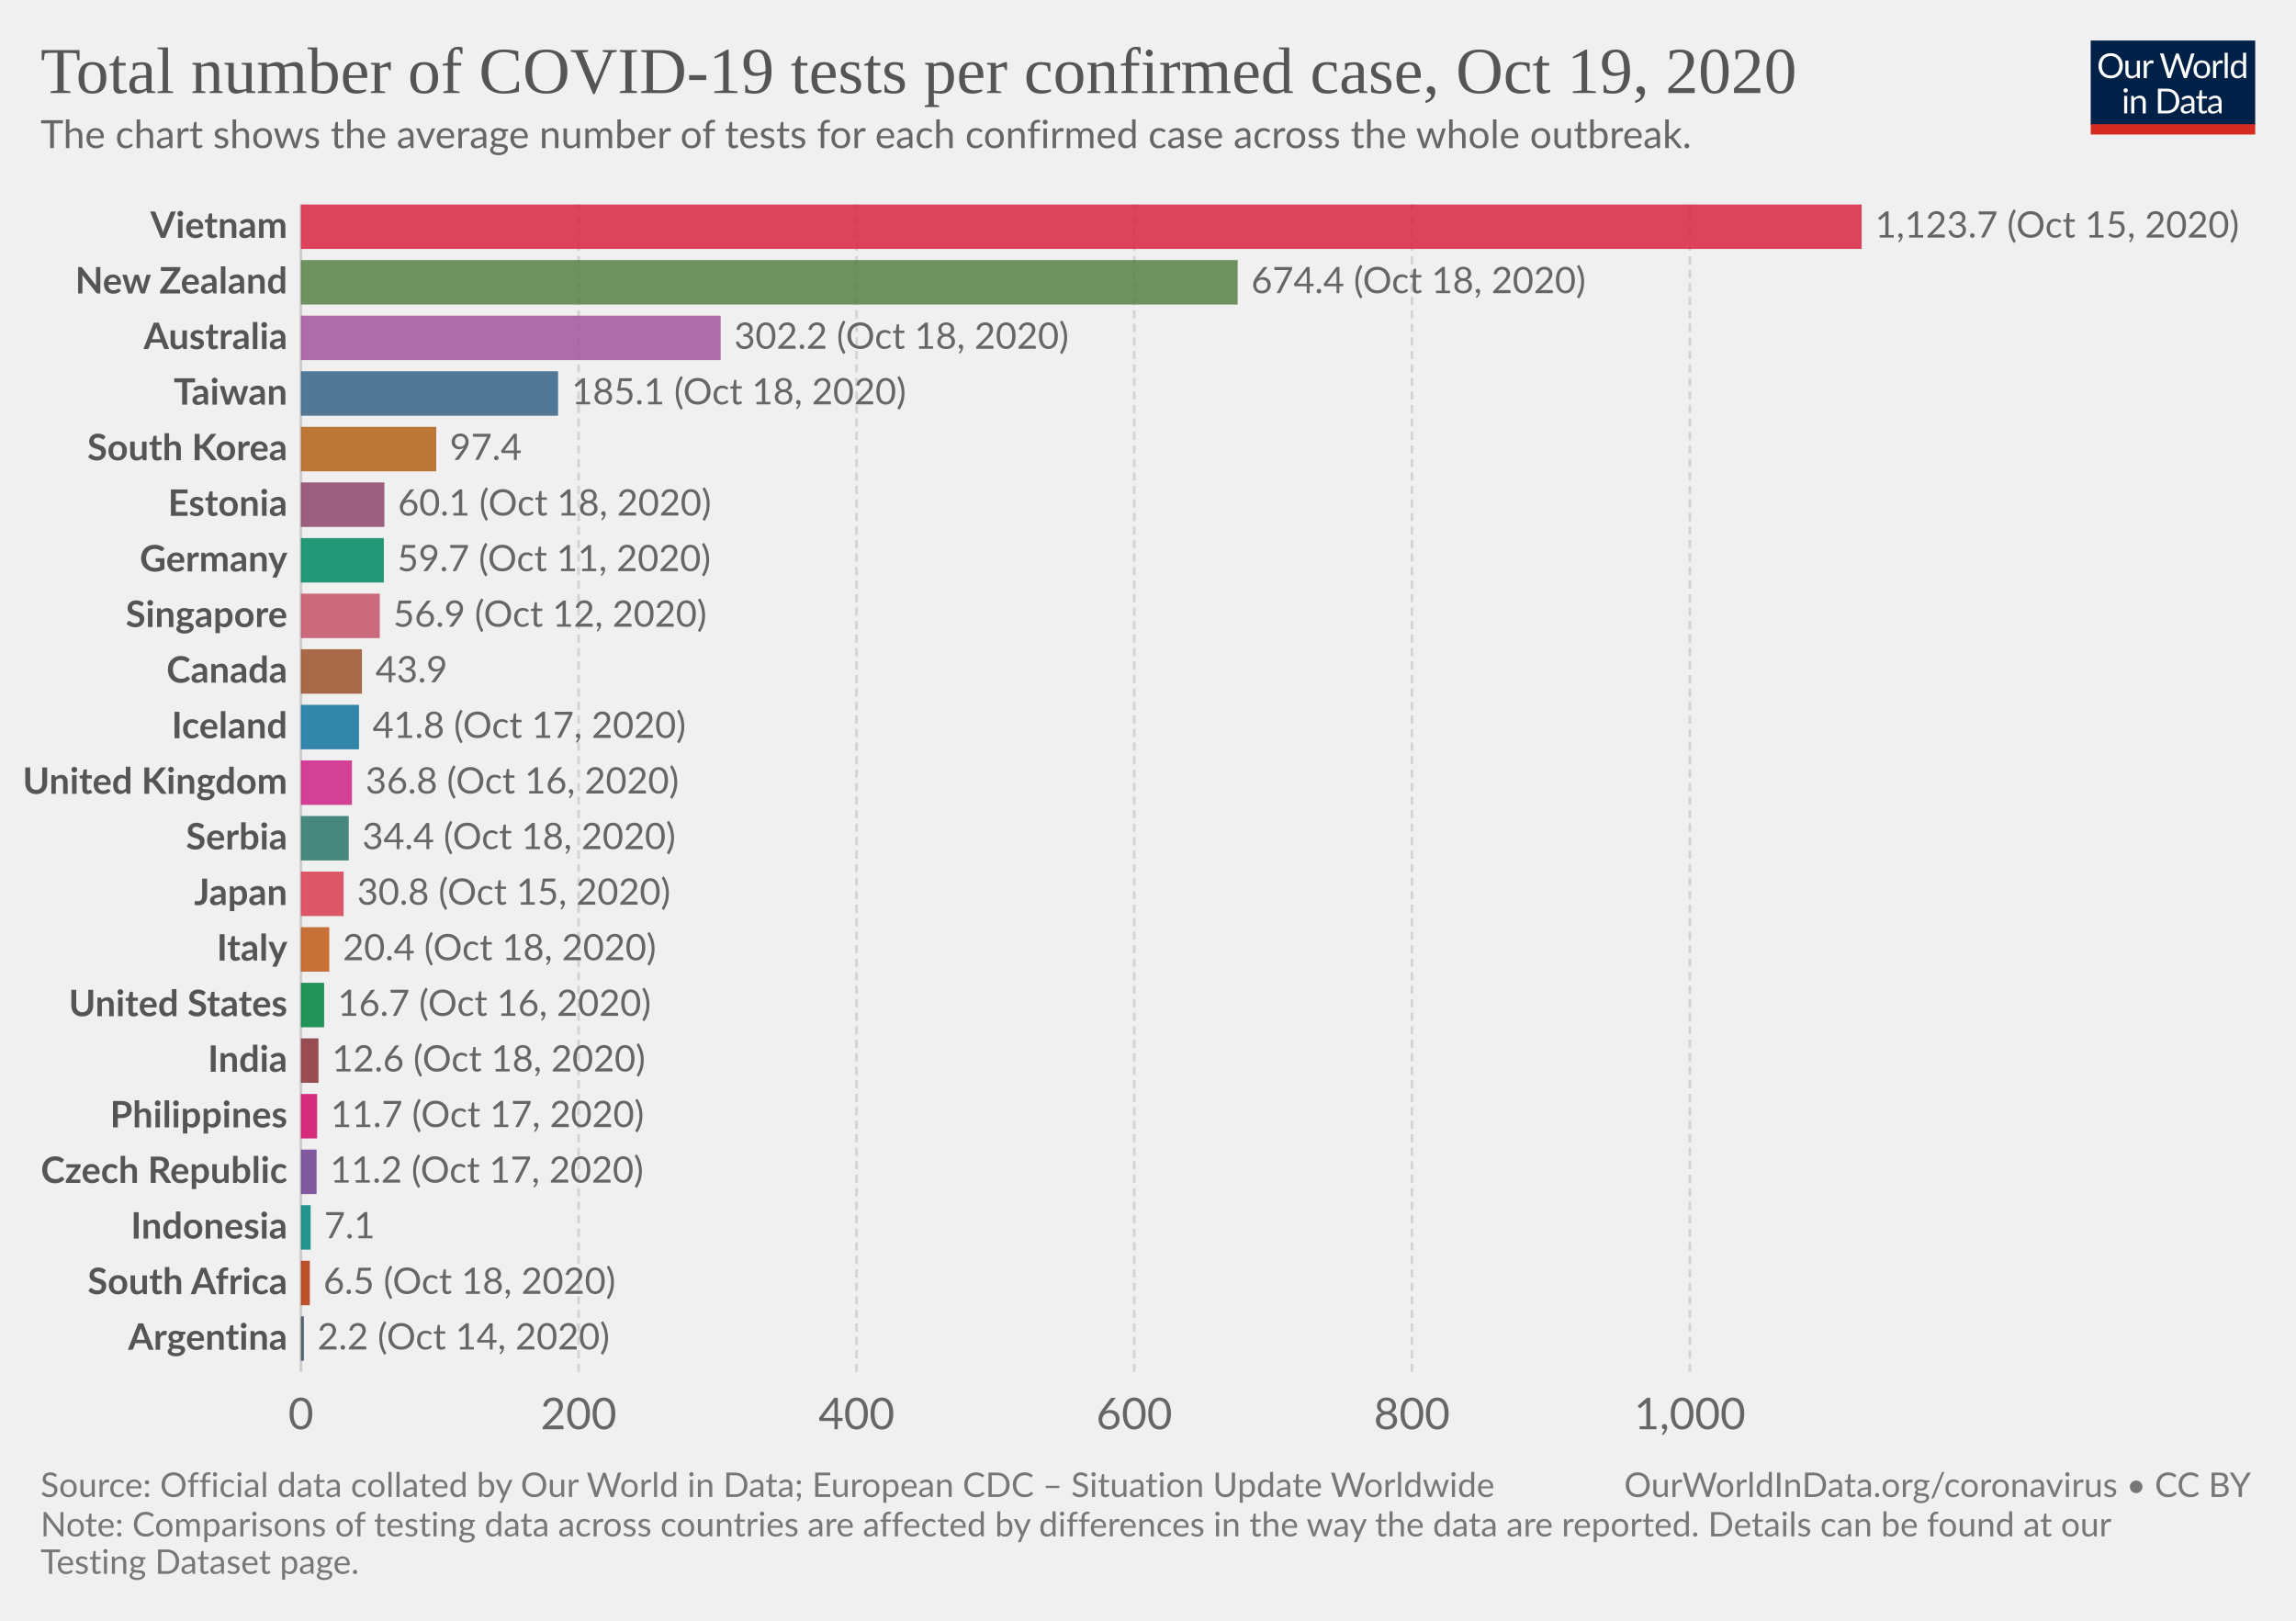
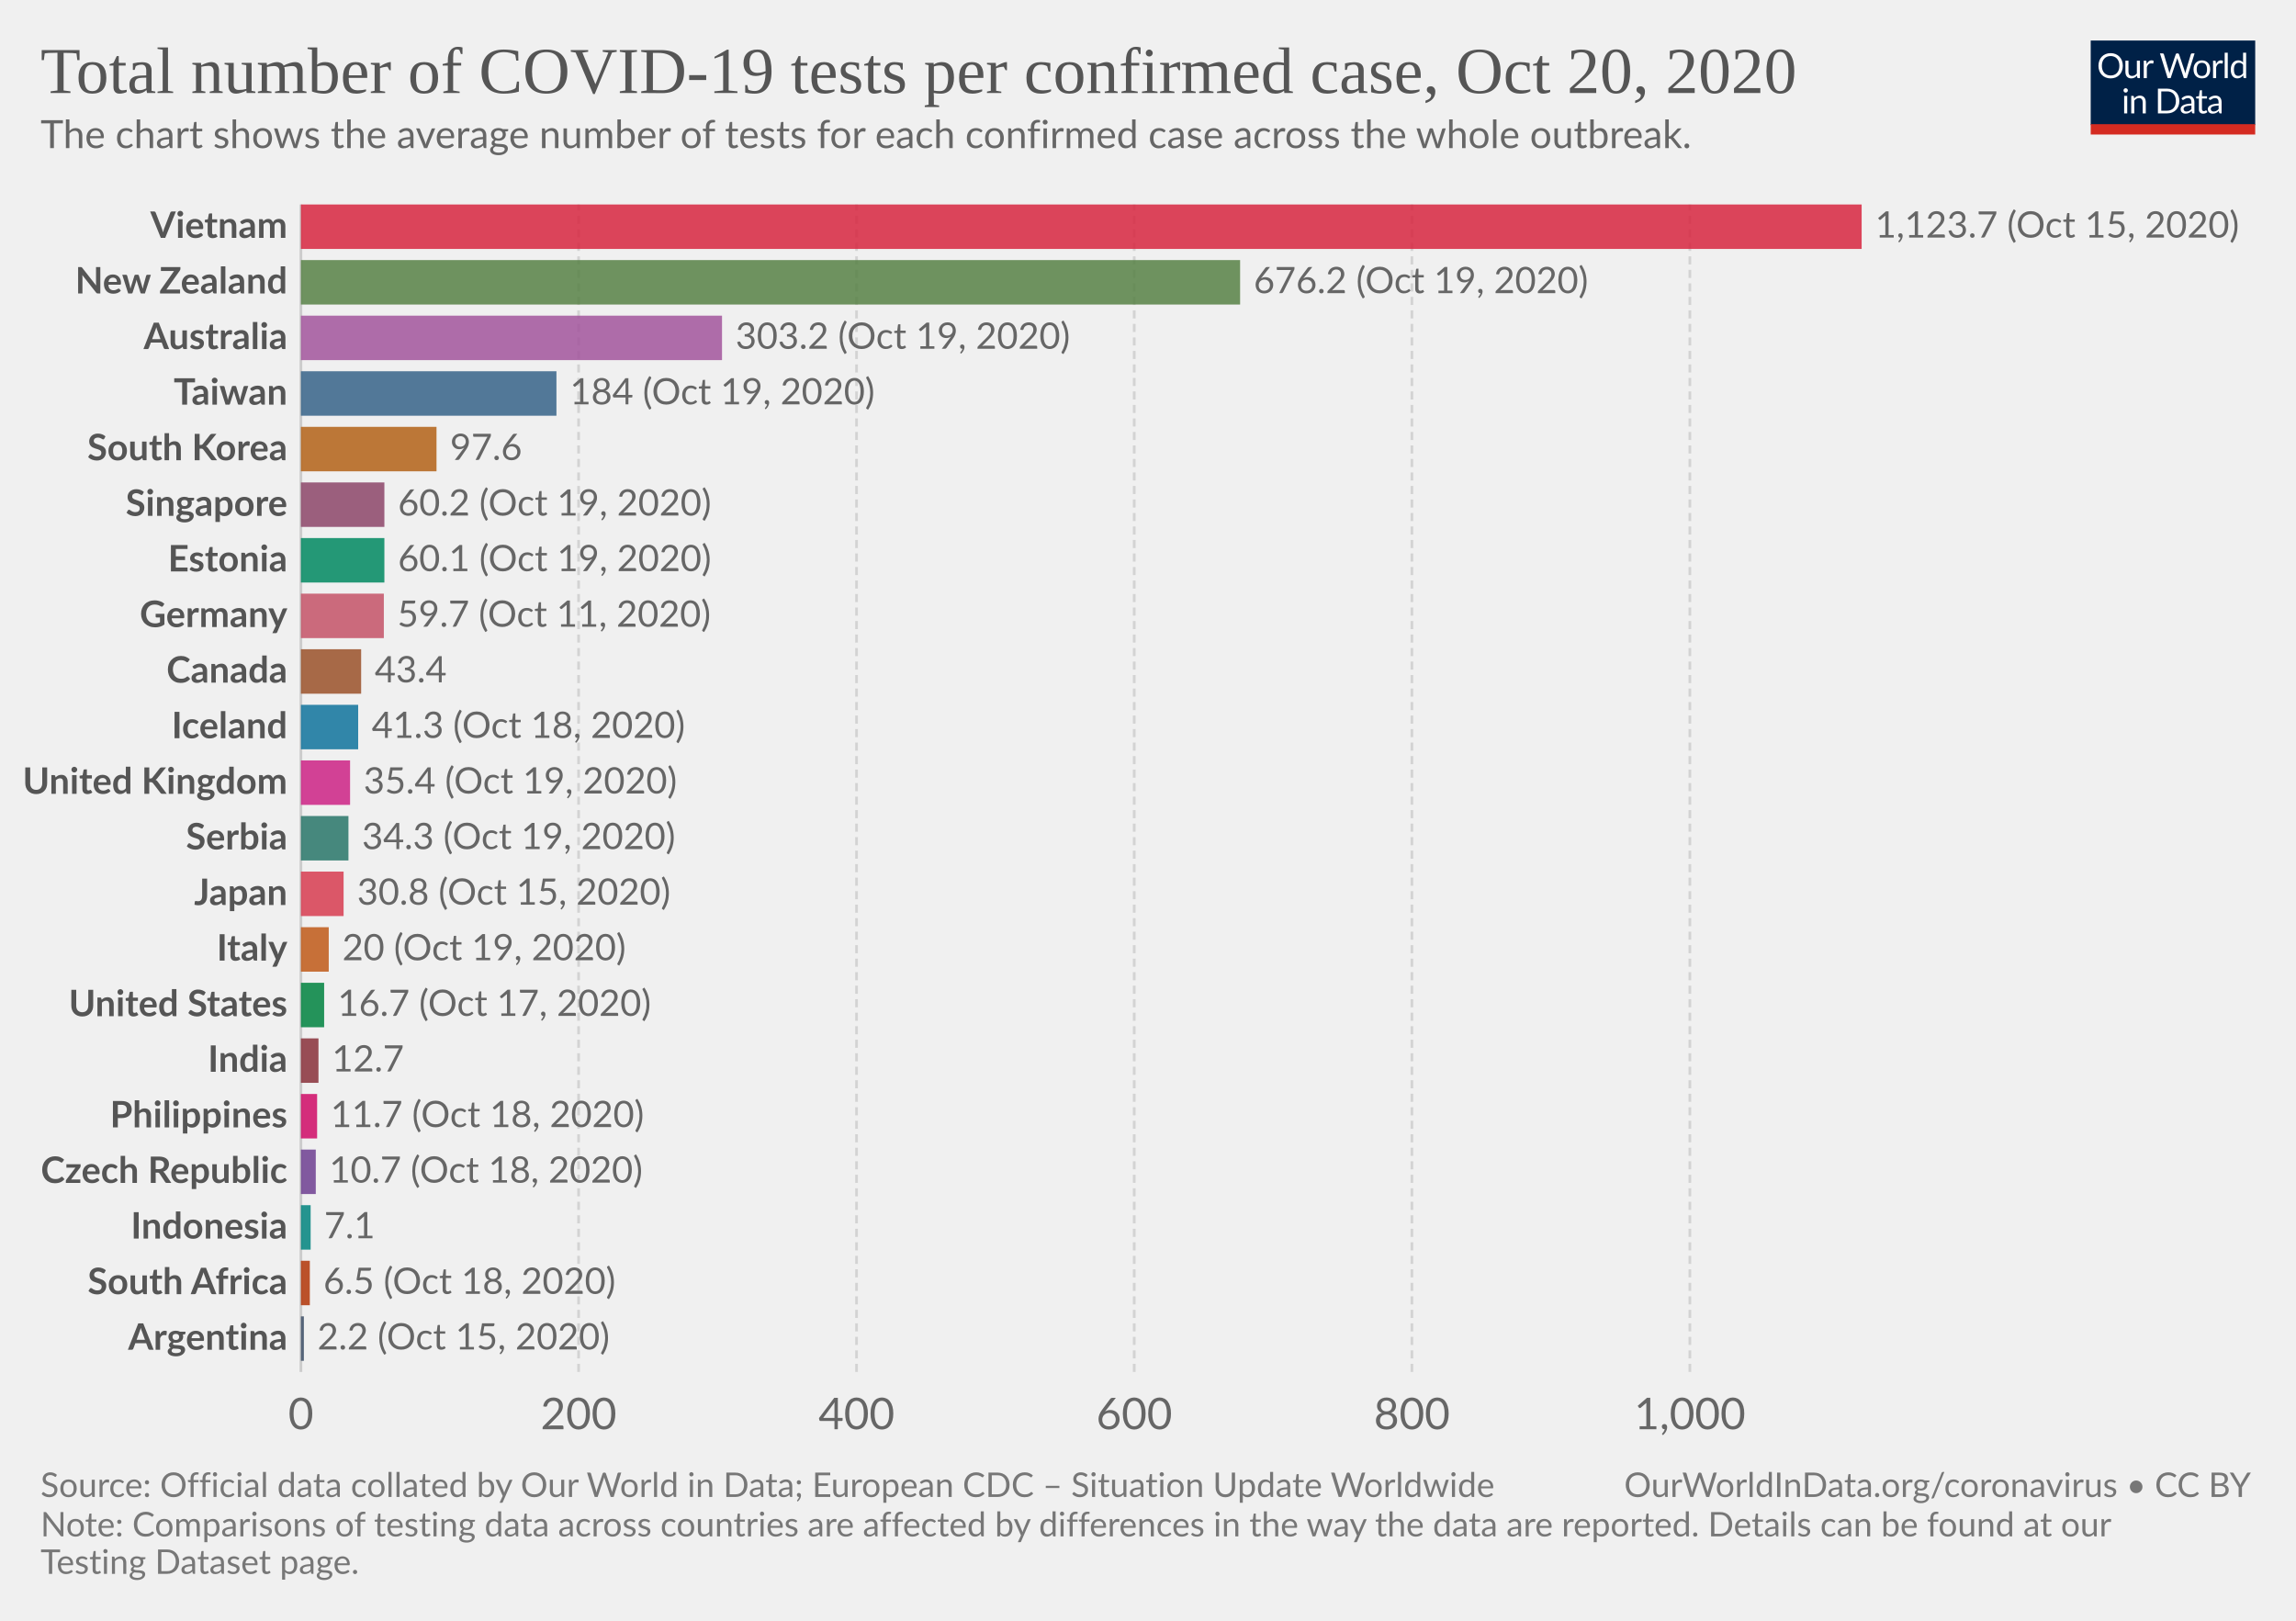
<svg xmlns="http://www.w3.org/2000/svg" version="1.1" style="background-color:#fff;-webkit-font-smoothing:antialiased" width="850" height="600" viewBox="0 0 850 600" font-family="Lato,'Helvetica Neue',Helvetica,Arial,sans-serif" font-size="18" text-rendering="optimizeLegibility">
  <g class="HeaderView">
    <g transform="matrix(.29 0 0 .29 774 15)">
      <svg width="210" height="120" viewBox="0 0 210 120" fill="none">
        <g clip-path="url(#clip0)">
          <path d="M0 0h210v107.89H0V0z" fill="#002147" />
          <path d="M40.98 32.25c0 2.36-.38 4.53-1.12 6.51a14.26 14.26 0 01-8.1 8.4c-1.9.78-4.02 1.17-6.34 1.17a16.6 16.6 0 01-6.33-1.17 14.31 14.31 0 01-8.08-8.4 18.29 18.29 0 01-1.12-6.51c0-2.36.38-4.53 1.12-6.5a14.32 14.32 0 018.07-8.44c1.92-.8 4.03-1.19 6.34-1.19 2.32 0 4.43.4 6.34 1.19 1.92.8 3.56 1.9 4.93 3.34a14.87 14.87 0 013.17 5.1 18.1 18.1 0 011.12 6.5zm-4.38 0c0-1.94-.26-3.68-.8-5.22a10.91 10.91 0 00-2.24-3.89 9.68 9.68 0 00-3.52-2.46 11.95 11.95 0 00-4.62-.86c-1.68 0-3.21.28-4.6.86a9.88 9.88 0 00-3.54 2.46 10.91 10.91 0 00-2.24 3.9c-.53 1.53-.8 3.27-.8 5.2 0 1.94.27 3.68.8 5.22a11.17 11.17 0 002.24 3.9 10.01 10.01 0 003.55 2.44c1.38.56 2.9.83 4.6.83 1.7 0 3.24-.27 4.61-.83a9.8 9.8 0 003.52-2.44 11.17 11.17 0 002.25-3.9c.53-1.54.8-3.28.8-5.21zm26.22-6.54V48H60.5c-.56 0-.9-.27-1.05-.81l-.31-2.4a12.45 12.45 0 01-3.26 2.6c-1.2.64-2.58.96-4.13.96-1.22 0-2.3-.2-3.24-.6a6.52 6.52 0 01-2.33-1.7 7.37 7.37 0 01-1.43-2.67c-.3-1.04-.46-2.2-.46-3.45V25.7h3.91v14.22c0 1.68.38 2.99 1.15 3.91.77.93 1.96 1.39 3.54 1.39 1.16 0 2.24-.27 3.23-.82a10.42 10.42 0 002.8-2.28V25.7h3.91zm8.61 4.47a9.94 9.94 0 012.6-3.56 5.64 5.64 0 013.76-1.3c.47 0 .92.05 1.34.15.44.1.83.27 1.17.49l-.3 2.92c-.09.37-.3.55-.66.55-.2 0-.5-.04-.9-.13a6.21 6.21 0 00-3.24.18c-.54.2-1.03.5-1.47.92-.42.4-.81.9-1.17 1.5-.33.58-.64 1.26-.92 2.02V48H67.7V25.71h2.25c.42 0 .72.08.88.25.16.16.27.44.33.83l.26 3.39zm61.16-13.7L122.75 48h-3.82l-7.99-24.05a21.95 21.95 0 01-.42-1.58 38.36 38.36 0 01-.44 1.58L102.05 48h-3.83L88.4 16.47h3.54c.38 0 .7.1.95.29.26.2.43.43.5.73l6.52 21.9c.1.4.2.83.28 1.28.1.46.2.94.29 1.46l.3-1.46c.12-.47.25-.9.38-1.27l7.41-21.91c.1-.25.26-.48.51-.69.27-.22.58-.33.95-.33h1.23c.38 0 .69.1.92.29.24.2.41.43.53.73l7.4 21.9a28.4 28.4 0 01.68 2.62 29.52 29.52 0 01.52-2.61l6.54-21.91c.07-.27.23-.5.48-.7.27-.21.58-.32.95-.32h3.32zm9.35 8.88c1.63 0 3.1.27 4.4.82a9.43 9.43 0 015.46 5.94c.5 1.4.74 2.98.74 4.73 0 1.76-.25 3.34-.74 4.75a9.43 9.43 0 01-5.46 5.92c-1.3.52-2.77.79-4.4.79-1.64 0-3.12-.27-4.44-.8a9.42 9.42 0 01-3.35-2.3c-.92-1-1.63-2.2-2.13-3.61-.49-1.41-.73-3-.73-4.75s.24-3.33.73-4.73c.5-1.43 1.2-2.64 2.13-3.63a9.4 9.4 0 013.35-2.31c1.32-.55 2.8-.82 4.44-.82zm0 19.89c2.2 0 3.84-.73 4.93-2.2 1.08-1.48 1.63-3.54 1.63-6.18 0-2.66-.55-4.72-1.63-6.2-1.09-1.49-2.73-2.23-4.93-2.23-1.12 0-2.09.2-2.93.57a5.7 5.7 0 00-2.06 1.65 7.5 7.5 0 00-1.24 2.67c-.26 1.04-.4 2.22-.4 3.54 0 2.64.55 4.7 1.64 6.18 1.1 1.47 2.76 2.2 4.99 2.2zm17.97-15.07a9.94 9.94 0 012.6-3.56 5.64 5.64 0 013.76-1.3c.47 0 .91.05 1.34.15.44.1.83.27 1.16.49l-.28 2.92c-.09.37-.31.55-.66.55-.2 0-.5-.04-.9-.13a6.2 6.2 0 00-3.24.18c-.54.2-1.03.5-1.47.92-.43.4-.82.9-1.17 1.5a13.1 13.1 0 00-.92 2.02V48h-3.94V25.71h2.24c.43 0 .72.08.88.25.17.16.28.44.33.83l.27 3.39zm15.04-14.59V48h-3.92V15.6h3.92zm19.55 15.43a6.22 6.22 0 00-2.38-2.05 6.7 6.7 0 00-2.86-.6c-2.07 0-3.66.75-4.77 2.23-1.12 1.48-1.68 3.6-1.68 6.33 0 1.46.13 2.7.38 3.74a7.29 7.29 0 001.1 2.56 4.35 4.35 0 001.78 1.45c.7.3 1.5.46 2.4.46 1.29 0 2.41-.3 3.36-.88a9.6 9.6 0 002.67-2.49V31.02zm3.91-15.43V48h-2.33c-.56 0-.9-.27-1.06-.81l-.35-2.71a12.13 12.13 0 01-3.25 2.77 8.28 8.28 0 01-4.23 1.06 7.31 7.31 0 01-6.14-2.9c-.73-.96-1.3-2.15-1.69-3.57a18.35 18.35 0 01.07-9.48 11.29 11.29 0 011.89-3.7 8.7 8.7 0 017.06-3.34 7.96 7.96 0 016.12 2.62V15.59h3.91zM46.61 70.71V93H42.7V70.71h3.91zm.84-7c0 .39-.08.75-.24 1.09a2.81 2.81 0 01-1.52 1.47 2.67 2.67 0 01-2.16 0 2.9 2.9 0 01-1.45-1.47 2.67 2.67 0 010-2.16c.15-.35.35-.65.6-.9.25-.27.53-.47.85-.62a2.67 2.67 0 012.16 0c.35.15.65.35.9.62.27.25.47.55.62.9.16.34.24.7.24 1.08zm7.97 10.24c.49-.54 1-1.04 1.54-1.48a9.85 9.85 0 013.66-1.84 8.96 8.96 0 015.43.35c.94.4 1.72.97 2.33 1.71a7.36 7.36 0 011.43 2.67c.32 1.04.49 2.19.49 3.45V93h-3.94V78.81c0-1.69-.4-3-1.17-3.92-.76-.93-1.93-1.4-3.5-1.4a6.6 6.6 0 00-3.25.83c-1 .56-1.92 1.31-2.77 2.27V93h-3.94V70.71h2.35c.56 0 .9.28 1.04.82l.3 2.42zm57.7 3.3c0 2.36-.37 4.5-1.11 6.44a14.3 14.3 0 01-3.17 4.98 14.1 14.1 0 01-4.93 3.2c-1.9.76-4.02 1.13-6.33 1.13H85.8V61.47h11.77c2.31 0 4.42.39 6.33 1.15a13.8 13.8 0 018.1 8.18 17.75 17.75 0 011.12 6.45zm-4.37 0c0-1.94-.26-3.67-.8-5.2a10.94 10.94 0 00-2.23-3.87 9.57 9.57 0 00-3.53-2.42 12.23 12.23 0 00-4.61-.83h-7.5v24.62h7.5c1.7 0 3.24-.28 4.61-.84a9.7 9.7 0 003.53-2.4 10.94 10.94 0 002.24-3.87c.53-1.53.8-3.26.8-5.2zm19.8 5.72c-1.8.06-3.34.2-4.62.44-1.26.22-2.3.51-3.1.88-.8.36-1.37.8-1.74 1.3-.35.5-.53 1.05-.53 1.67 0 .58.1 1.1.3 1.52a3 3 0 00.76 1.05c.34.27.73.46 1.17.6.45.11.94.17 1.45.17a7.28 7.28 0 003.5-.81 11.95 11.95 0 002.82-2.2v-4.62zm-12.65-9.11a12.73 12.73 0 013.98-2.66c1.43-.59 3-.88 4.73-.88 1.25 0 2.36.2 3.33.61a6.81 6.81 0 013.94 4.38c.33 1.04.5 2.19.5 3.43V93h-1.74a1.8 1.8 0 01-.88-.18c-.2-.13-.36-.38-.48-.74l-.44-2.12c-.59.55-1.16 1.03-1.72 1.46a9.48 9.48 0 01-3.74 1.7c-.69.15-1.46.23-2.3.23-.87 0-1.69-.12-2.45-.35a5.34 5.34 0 01-3.34-2.93 6.64 6.64 0 01-.49-2.64c0-.88.25-1.72.73-2.53a6.33 6.33 0 012.35-2.17c1.09-.63 2.5-1.15 4.25-1.54 1.75-.41 3.89-.65 6.42-.7v-1.75c0-1.73-.37-3.03-1.12-3.91-.75-.9-1.84-1.34-3.28-1.34-.97 0-1.78.12-2.44.37-.64.23-1.2.5-1.7.81l-1.23.82c-.33.23-.67.35-1 .35-.27 0-.5-.07-.69-.2a2.1 2.1 0 01-.48-.53l-.7-1.25zm27.67 19.5c-1.76 0-3.12-.5-4.07-1.48-.94-.98-1.41-2.4-1.41-4.25V74h-2.68a.9.9 0 01-.6-.2c-.16-.14-.24-.36-.24-.66v-1.56l3.65-.46.9-6.89a.9.9 0 01.29-.52.88.88 0 01.62-.22H142v7.67h6.44V74H142v13.38c0 .94.22 1.63.68 2.09.45.45 1.04.68 1.76.68a3.21 3.21 0 001.85-.53l.55-.35c.16-.12.3-.18.41-.18.2 0 .4.13.55.38l1.15 1.87a7.45 7.45 0 01-2.44 1.5c-.96.35-1.94.52-2.95.52zm19.68-10.4c-1.8.07-3.34.21-4.62.45-1.26.22-2.3.51-3.1.88-.8.36-1.37.8-1.74 1.3-.35.5-.53 1.05-.53 1.67 0 .58.1 1.1.3 1.52.18.42.44.77.76 1.05.34.27.73.46 1.17.6.45.11.94.17 1.45.17a7.3 7.3 0 003.5-.81 12.04 12.04 0 002.82-2.2v-4.62zm-12.65-9.1a12.72 12.72 0 013.99-2.66c1.42-.59 3-.88 4.72-.88 1.25 0 2.36.2 3.33.61a6.81 6.81 0 013.94 4.38c.33 1.04.5 2.19.5 3.43V93h-1.74a1.8 1.8 0 01-.88-.18c-.2-.13-.36-.38-.48-.74l-.44-2.12c-.59.55-1.16 1.03-1.72 1.46a9.48 9.48 0 01-3.74 1.7c-.69.15-1.46.23-2.3.23-.87 0-1.69-.12-2.45-.35a5.33 5.33 0 01-3.34-2.93 6.62 6.62 0 01-.49-2.64c0-.88.25-1.72.73-2.53a6.33 6.33 0 012.35-2.17c1.09-.63 2.5-1.15 4.25-1.54a31.2 31.2 0 016.42-.7v-1.75c0-1.73-.37-3.03-1.12-3.91-.75-.9-1.84-1.34-3.28-1.34-.97 0-1.78.12-2.44.37-.64.23-1.2.5-1.7.81-.46.3-.87.57-1.22.82-.34.23-.68.35-1.02.35-.26 0-.49-.07-.68-.2a1.88 1.88 0 01-.48-.53l-.7-1.25z" fill="#fff" />
          <path fill="#D42B21" d="M0 106.79h210V120H0z" />
        </g>
        <defs>
          <clipPath id="clip0">
            <path fill="#fff" d="M0 0h210v120H0z" />
          </clipPath>
        </defs>
      </svg>
    </g>
    <a href="https://ourworldindata.org/grapher/number-of-covid-19-tests-per-confirmed-case?time=latest" target="_blank" rel="noopener" font-family="&quot;Playfair Display&quot;,Georgia,&quot;Times New Roman&quot;,serif">
      <text font-size="24.3" x="15" y="34.4" fill="#555">
-         <tspan x="15" y="34.44">Total number of COVID-19 tests per confirmed case, Oct 19, 2020</tspan>
+         <tspan x="15" y="34.44">Total number of COVID-19 tests per confirmed case, Oct 20, 2020</tspan>
      </text>
    </a>
    <text font-size="14.4" x="15" y="54.8" fill="#666">
      <tspan x="15" y="54.82">The chart shows the average number of tests for each confirmed case across the whole outbreak.</tspan>
    </text>
  </g>
  <g class="DiscreteBarChart">
    <g class="HorizontalAxis" fill="#666" text-anchor="middle" font-size="16.2">
      <text x="111.4" y="529.1">0</text>
      <text x="214.2" y="529.1">200</text>
      <text x="317.1" y="529.1">400</text>
      <text x="419.9" y="529.1">600</text>
      <text x="522.7" y="529.1">800</text>
      <text x="625.6" y="529.1">1,000</text>
    </g>
    <g class="AxisGridLines verticalLines">
      <path stroke="#ccc" d="M111.4 507.9V75.7" />
      <path stroke="#d3d3d3" stroke-dasharray="3,2" d="M214.2 507.9V75.7M317.1 507.9V75.7M419.9 507.9V75.7M522.7 507.9V75.7M625.6 507.9V75.7" />
    </g>
    <g class="bar" style="transition:transform 200ms ease">
      <text x="0" y="0" transform="translate(106.4 83.93)" fill="#555" dominant-baseline="middle" text-anchor="end" font-size="13.5" font-weight="700">Vietnam</text>
      <path fill="#D7263F" opacity=".85" style="transition:height 200ms ease" d="M111.4 75.7h577.8v16.46H111.4z" />
      <text x="0" y="0" transform="translate(694.2 83.93)" fill="#666" dominant-baseline="middle" text-anchor="start" font-size="13.5" font-weight="400">1,123.7 (Oct 15, 2020)</text>
    </g>
    <g class="bar" style="transition:transform 200ms ease">
      <text x="0" y="0" transform="translate(106.4 104.51)" fill="#555" dominant-baseline="middle" text-anchor="end" font-size="13.5" font-weight="700">New Zealand</text>
-       <path fill="#578145" opacity=".85" style="transition:height 200ms ease" d="M111.4 96.28h346.8v16.46H111.4z" />
-       <text x="0" y="0" transform="translate(463.2 104.51)" fill="#666" dominant-baseline="middle" text-anchor="start" font-size="13.5" font-weight="400">674.4 (Oct 18, 2020)</text>
+       <path fill="#578145" opacity=".85" style="transition:height 200ms ease" d="M111.4 96.28h347.7v16.46H111.4z" />
+       <text x="0" y="0" transform="translate(464.1 104.51)" fill="#666" dominant-baseline="middle" text-anchor="start" font-size="13.5" font-weight="400">676.2 (Oct 19, 2020)</text>
    </g>
    <g class="bar" style="transition:transform 200ms ease">
      <text x="0" y="0" transform="translate(106.4 125.1)" fill="#555" dominant-baseline="middle" text-anchor="end" font-size="13.5" font-weight="700">Australia</text>
-       <path fill="#A2559C" opacity=".85" style="transition:height 200ms ease" d="M111.4 116.86h155.4v16.46H111.4z" />
-       <text x="0" y="0" transform="translate(271.8 125.1)" fill="#666" dominant-baseline="middle" text-anchor="start" font-size="13.5" font-weight="400">302.2 (Oct 18, 2020)</text>
+       <path fill="#A2559C" opacity=".85" style="transition:height 200ms ease" d="M111.4 116.86h155.9v16.46H111.4z" />
+       <text x="0" y="0" transform="translate(272.3 125.1)" fill="#666" dominant-baseline="middle" text-anchor="start" font-size="13.5" font-weight="400">303.2 (Oct 19, 2020)</text>
    </g>
    <g class="bar" style="transition:transform 200ms ease">
      <text x="0" y="0" transform="translate(106.4 145.68)" fill="#555" dominant-baseline="middle" text-anchor="end" font-size="13.5" font-weight="700">Taiwan</text>
-       <path fill="#366388" opacity=".85" style="transition:height 200ms ease" d="M111.4 137.44h95.2v16.46h-95.2z" />
-       <text x="0" y="0" transform="translate(211.6 145.68)" fill="#666" dominant-baseline="middle" text-anchor="start" font-size="13.5" font-weight="400">185.1 (Oct 18, 2020)</text>
+       <path fill="#366388" opacity=".85" style="transition:height 200ms ease" d="M111.4 137.44H206v16.46h-94.6z" />
+       <text x="0" y="0" transform="translate(211 145.68)" fill="#666" dominant-baseline="middle" text-anchor="start" font-size="13.5" font-weight="400">184 (Oct 19, 2020)</text>
    </g>
    <g class="bar" style="transition:transform 200ms ease">
      <text x="0" y="0" transform="translate(106.4 166.26)" fill="#555" dominant-baseline="middle" text-anchor="end" font-size="13.5" font-weight="700">South Korea</text>
-       <path fill="#B36216" opacity=".85" style="transition:height 200ms ease" d="M111.4 158.02h50.1v16.46h-50.1z" />
-       <text x="0" y="0" transform="translate(166.5 166.26)" fill="#666" dominant-baseline="middle" text-anchor="start" font-size="13.5" font-weight="400">97.4</text>
+       <path fill="#B36216" opacity=".85" style="transition:height 200ms ease" d="M111.4 158.02h50.2v16.46h-50.2z" />
+       <text x="0" y="0" transform="translate(166.6 166.26)" fill="#666" dominant-baseline="middle" text-anchor="start" font-size="13.5" font-weight="400">97.6</text>
    </g>
    <g class="bar" style="transition:transform 200ms ease">
-       <text x="0" y="0" transform="translate(106.4 186.84)" fill="#555" dominant-baseline="middle" text-anchor="end" font-size="13.5" font-weight="700">Estonia</text>
+       <text x="0" y="0" transform="translate(106.4 186.84)" fill="#555" dominant-baseline="middle" text-anchor="end" font-size="13.5" font-weight="700">Singapore</text>
      <path fill="#8C4569" opacity=".85" style="transition:height 200ms ease" d="M111.4 178.6h30.9v16.46h-30.9z" />
-       <text x="0" y="0" transform="translate(147.3 186.84)" fill="#666" dominant-baseline="middle" text-anchor="start" font-size="13.5" font-weight="400">60.1 (Oct 18, 2020)</text>
+       <text x="0" y="0" transform="translate(147.3 186.84)" fill="#666" dominant-baseline="middle" text-anchor="start" font-size="13.5" font-weight="400">60.2 (Oct 19, 2020)</text>
    </g>
    <g class="bar" style="transition:transform 200ms ease">
-       <text x="0" y="0" transform="translate(106.4 207.42)" fill="#555" dominant-baseline="middle" text-anchor="end" font-size="13.5" font-weight="700">Germany</text>
-       <path fill="#008860" opacity=".85" style="transition:height 200ms ease" d="M111.4 199.19h30.7v16.46h-30.7z" />
-       <text x="0" y="0" transform="translate(147.1 207.42)" fill="#666" dominant-baseline="middle" text-anchor="start" font-size="13.5" font-weight="400">59.7 (Oct 11, 2020)</text>
+       <text x="0" y="0" transform="translate(106.4 207.42)" fill="#555" dominant-baseline="middle" text-anchor="end" font-size="13.5" font-weight="700">Estonia</text>
+       <path fill="#008860" opacity=".85" style="transition:height 200ms ease" d="M111.4 199.19h30.9v16.46h-30.9z" />
+       <text x="0" y="0" transform="translate(147.3 207.42)" fill="#666" dominant-baseline="middle" text-anchor="start" font-size="13.5" font-weight="400">60.1 (Oct 19, 2020)</text>
    </g>
    <g class="bar" style="transition:transform 200ms ease">
-       <text x="0" y="0" transform="translate(106.4 228)" fill="#555" dominant-baseline="middle" text-anchor="end" font-size="13.5" font-weight="700">Singapore</text>
-       <path fill="#C45267" opacity=".85" style="transition:height 200ms ease" d="M111.4 219.77h29.2v16.46h-29.2z" />
-       <text x="0" y="0" transform="translate(145.6 228)" fill="#666" dominant-baseline="middle" text-anchor="start" font-size="13.5" font-weight="400">56.9 (Oct 12, 2020)</text>
+       <text x="0" y="0" transform="translate(106.4 228)" fill="#555" dominant-baseline="middle" text-anchor="end" font-size="13.5" font-weight="700">Germany</text>
+       <path fill="#C45267" opacity=".85" style="transition:height 200ms ease" d="M111.4 219.77h30.7v16.46h-30.7z" />
+       <text x="0" y="0" transform="translate(147.1 228)" fill="#666" dominant-baseline="middle" text-anchor="start" font-size="13.5" font-weight="400">59.7 (Oct 11, 2020)</text>
    </g>
    <g class="bar" style="transition:transform 200ms ease">
      <text x="0" y="0" transform="translate(106.4 248.58)" fill="#555" dominant-baseline="middle" text-anchor="end" font-size="13.5" font-weight="700">Canada</text>
-       <path fill="#9A5129" opacity=".85" style="transition:height 200ms ease" d="M111.4 240.35H134v16.46h-22.6z" />
-       <text x="0" y="0" transform="translate(139 248.58)" fill="#666" dominant-baseline="middle" text-anchor="start" font-size="13.5" font-weight="400">43.9</text>
+       <path fill="#9A5129" opacity=".85" style="transition:height 200ms ease" d="M111.4 240.35h22.3v16.46h-22.3z" />
+       <text x="0" y="0" transform="translate(138.7 248.58)" fill="#666" dominant-baseline="middle" text-anchor="start" font-size="13.5" font-weight="400">43.4</text>
    </g>
    <g class="bar" style="transition:transform 200ms ease">
      <text x="0" y="0" transform="translate(106.4 269.16)" fill="#555" dominant-baseline="middle" text-anchor="end" font-size="13.5" font-weight="700">Iceland</text>
-       <path fill="#0F739C" opacity=".85" style="transition:height 200ms ease" d="M111.4 260.93h21.5v16.46h-21.5z" />
-       <text x="0" y="0" transform="translate(137.9 269.16)" fill="#666" dominant-baseline="middle" text-anchor="start" font-size="13.5" font-weight="400">41.8 (Oct 17, 2020)</text>
+       <path fill="#0F739C" opacity=".85" style="transition:height 200ms ease" d="M111.4 260.93h21.2v16.46h-21.2z" />
+       <text x="0" y="0" transform="translate(137.6 269.16)" fill="#666" dominant-baseline="middle" text-anchor="start" font-size="13.5" font-weight="400">41.3 (Oct 18, 2020)</text>
    </g>
    <g class="bar" style="transition:transform 200ms ease">
      <text x="0" y="0" transform="translate(106.4 289.74)" fill="#555" dominant-baseline="middle" text-anchor="end" font-size="13.5" font-weight="700">United Kingdom</text>
-       <path fill="#CD2285" opacity=".85" style="transition:height 200ms ease" d="M111.4 281.51h18.9v16.46h-18.9z" />
-       <text x="0" y="0" transform="translate(135.3 289.74)" fill="#666" dominant-baseline="middle" text-anchor="start" font-size="13.5" font-weight="400">36.8 (Oct 16, 2020)</text>
+       <path fill="#CD2285" opacity=".85" style="transition:height 200ms ease" d="M111.4 281.51h18.2v16.46h-18.2z" />
+       <text x="0" y="0" transform="translate(134.6 289.74)" fill="#666" dominant-baseline="middle" text-anchor="start" font-size="13.5" font-weight="400">35.4 (Oct 19, 2020)</text>
    </g>
    <g class="bar" style="transition:transform 200ms ease">
      <text x="0" y="0" transform="translate(106.4 310.32)" fill="#555" dominant-baseline="middle" text-anchor="end" font-size="13.5" font-weight="700">Serbia</text>
-       <path fill="#287669" opacity=".85" style="transition:height 200ms ease" d="M111.4 302.09h17.7v16.46h-17.7z" />
-       <text x="0" y="0" transform="translate(134.1 310.32)" fill="#666" dominant-baseline="middle" text-anchor="start" font-size="13.5" font-weight="400">34.4 (Oct 18, 2020)</text>
+       <path fill="#287669" opacity=".85" style="transition:height 200ms ease" d="M111.4 302.09H129v16.46h-17.6z" />
+       <text x="0" y="0" transform="translate(134 310.32)" fill="#666" dominant-baseline="middle" text-anchor="start" font-size="13.5" font-weight="400">34.3 (Oct 19, 2020)</text>
    </g>
    <g class="bar" style="transition:transform 200ms ease">
      <text x="0" y="0" transform="translate(106.4 330.9)" fill="#555" dominant-baseline="middle" text-anchor="end" font-size="13.5" font-weight="700">Japan</text>
      <path fill="#D73C50" opacity=".85" style="transition:height 200ms ease" d="M111.4 322.67h15.8v16.46h-15.8z" />
      <text x="0" y="0" transform="translate(132.2 330.9)" fill="#666" dominant-baseline="middle" text-anchor="start" font-size="13.5" font-weight="400">30.8 (Oct 15, 2020)</text>
    </g>
    <g class="bar" style="transition:transform 200ms ease">
      <text x="0" y="0" transform="translate(106.4 351.48)" fill="#555" dominant-baseline="middle" text-anchor="end" font-size="13.5" font-weight="700">Italy</text>
-       <path fill="#C05917" opacity=".85" style="transition:height 200ms ease" d="M111.4 343.25h10.5v16.46h-10.5z" />
-       <text x="0" y="0" transform="translate(126.9 351.48)" fill="#666" dominant-baseline="middle" text-anchor="start" font-size="13.5" font-weight="400">20.4 (Oct 18, 2020)</text>
+       <path fill="#C05917" opacity=".85" style="transition:height 200ms ease" d="M111.4 343.25h10.3v16.46h-10.3z" />
+       <text x="0" y="0" transform="translate(126.7 351.48)" fill="#666" dominant-baseline="middle" text-anchor="start" font-size="13.5" font-weight="400">20 (Oct 19, 2020)</text>
    </g>
    <g class="bar" style="transition:transform 200ms ease">
      <text x="0" y="0" transform="translate(106.4 372.07)" fill="#555" dominant-baseline="middle" text-anchor="end" font-size="13.5" font-weight="700">United States</text>
      <path fill="#00823F" opacity=".85" style="transition:height 200ms ease" d="M111.4 363.83h8.6v16.46h-8.6z" />
-       <text x="0" y="0" transform="translate(125 372.07)" fill="#666" dominant-baseline="middle" text-anchor="start" font-size="13.5" font-weight="400">16.7 (Oct 16, 2020)</text>
+       <text x="0" y="0" transform="translate(125 372.07)" fill="#666" dominant-baseline="middle" text-anchor="start" font-size="13.5" font-weight="400">16.7 (Oct 17, 2020)</text>
    </g>
    <g class="bar" style="transition:transform 200ms ease">
      <text x="0" y="0" transform="translate(106.4 392.65)" fill="#555" dominant-baseline="middle" text-anchor="end" font-size="13.5" font-weight="700">India</text>
      <path fill="#883039" opacity=".85" style="transition:height 200ms ease" d="M111.4 384.41h6.5v16.46h-6.5z" />
-       <text x="0" y="0" transform="translate(122.9 392.65)" fill="#666" dominant-baseline="middle" text-anchor="start" font-size="13.5" font-weight="400">12.6 (Oct 18, 2020)</text>
+       <text x="0" y="0" transform="translate(122.9 392.65)" fill="#666" dominant-baseline="middle" text-anchor="start" font-size="13.5" font-weight="400">12.7</text>
    </g>
    <g class="bar" style="transition:transform 200ms ease">
      <text x="0" y="0" transform="translate(106.4 413.23)" fill="#555" dominant-baseline="middle" text-anchor="end" font-size="13.5" font-weight="700">Philippines</text>
      <path fill="#CF0A66" opacity=".85" style="transition:height 200ms ease" d="M111.4 405h6v16.46h-6z" />
-       <text x="0" y="0" transform="translate(122.4 413.23)" fill="#666" dominant-baseline="middle" text-anchor="start" font-size="13.5" font-weight="400">11.7 (Oct 17, 2020)</text>
+       <text x="0" y="0" transform="translate(122.4 413.23)" fill="#666" dominant-baseline="middle" text-anchor="start" font-size="13.5" font-weight="400">11.7 (Oct 18, 2020)</text>
    </g>
    <g class="bar" style="transition:transform 200ms ease">
      <text x="0" y="0" transform="translate(106.4 433.8)" fill="#555" dominant-baseline="middle" text-anchor="end" font-size="13.5" font-weight="700">Czech Republic</text>
-       <path fill="#6D3E91" opacity=".85" style="transition:height 200ms ease" d="M111.4 425.58h5.8v16.46h-5.8z" />
-       <text x="0" y="0" transform="translate(122.2 433.8)" fill="#666" dominant-baseline="middle" text-anchor="start" font-size="13.5" font-weight="400">11.2 (Oct 17, 2020)</text>
+       <path fill="#6D3E91" opacity=".85" style="transition:height 200ms ease" d="M111.4 425.58h5.5v16.46h-5.5z" />
+       <text x="0" y="0" transform="translate(121.9 433.8)" fill="#666" dominant-baseline="middle" text-anchor="start" font-size="13.5" font-weight="400">10.7 (Oct 18, 2020)</text>
    </g>
    <g class="bar" style="transition:transform 200ms ease">
      <text x="0" y="0" transform="translate(106.4 454.39)" fill="#555" dominant-baseline="middle" text-anchor="end" font-size="13.5" font-weight="700">Indonesia</text>
      <path fill="#00847E" opacity=".85" style="transition:height 200ms ease" d="M111.4 446.16h3.6v16.46h-3.6z" />
      <text x="0" y="0" transform="translate(120 454.39)" fill="#666" dominant-baseline="middle" text-anchor="start" font-size="13.5" font-weight="400">7.1</text>
    </g>
    <g class="bar" style="transition:transform 200ms ease">
      <text x="0" y="0" transform="translate(106.4 474.97)" fill="#555" dominant-baseline="middle" text-anchor="end" font-size="13.5" font-weight="700">South Africa</text>
      <path fill="#B13507" opacity=".85" style="transition:height 200ms ease" d="M111.4 466.74h3.3v16.46h-3.3z" />
      <text x="0" y="0" transform="translate(119.7 474.97)" fill="#666" dominant-baseline="middle" text-anchor="start" font-size="13.5" font-weight="400">6.5 (Oct 18, 2020)</text>
    </g>
    <g class="bar" style="transition:transform 200ms ease">
      <text x="0" y="0" transform="translate(106.4 495.55)" fill="#555" dominant-baseline="middle" text-anchor="end" font-size="13.5" font-weight="700">Argentina</text>
      <path fill="#3C4E66" opacity=".85" style="transition:height 200ms ease" d="M111.4 487.32h1.1v16.46h-1.1z" />
-       <text x="0" y="0" transform="translate(117.5 495.55)" fill="#666" dominant-baseline="middle" text-anchor="start" font-size="13.5" font-weight="400">2.2 (Oct 14, 2020)</text>
+       <text x="0" y="0" transform="translate(117.5 495.55)" fill="#666" dominant-baseline="middle" text-anchor="start" font-size="13.5" font-weight="400">2.2 (Oct 15, 2020)</text>
    </g>
  </g>
  <g class="SourcesFooter" fill="#777">
    <g class="clickable" fill="#777">
      <text font-size="12.6" x="15" y="554.2">
        <tspan x="15" y="554.18">Source: Official data collated by Our World in Data; European CDC – Situation Update Worldwide</tspan>
      </text>
    </g>
    <text font-size="12.6" x="15" y="568.8">
      <tspan x="15" y="568.78">Note: Comparisons of testing data across countries are affected by differences in the way the data are reported. Details can be found at our</tspan>
      <tspan x="15" y="582.64">Testing Dataset page.</tspan>
    </text>
    <text font-size="12.6" x="601.3" y="554.2">
      <tspan x="601.27" y="554.18">
        <a target="_blank" href="https://ourworldindata.org/coronavirus" fill="#777">OurWorldInData.org/coronavirus</a> • <a class="cclogo" href="http://creativecommons.org/licenses/by/4.0/deed.en_US" target="_blank" fill="#777">CC BY</a>
      </tspan>
    </text>
  </g>
</svg>
